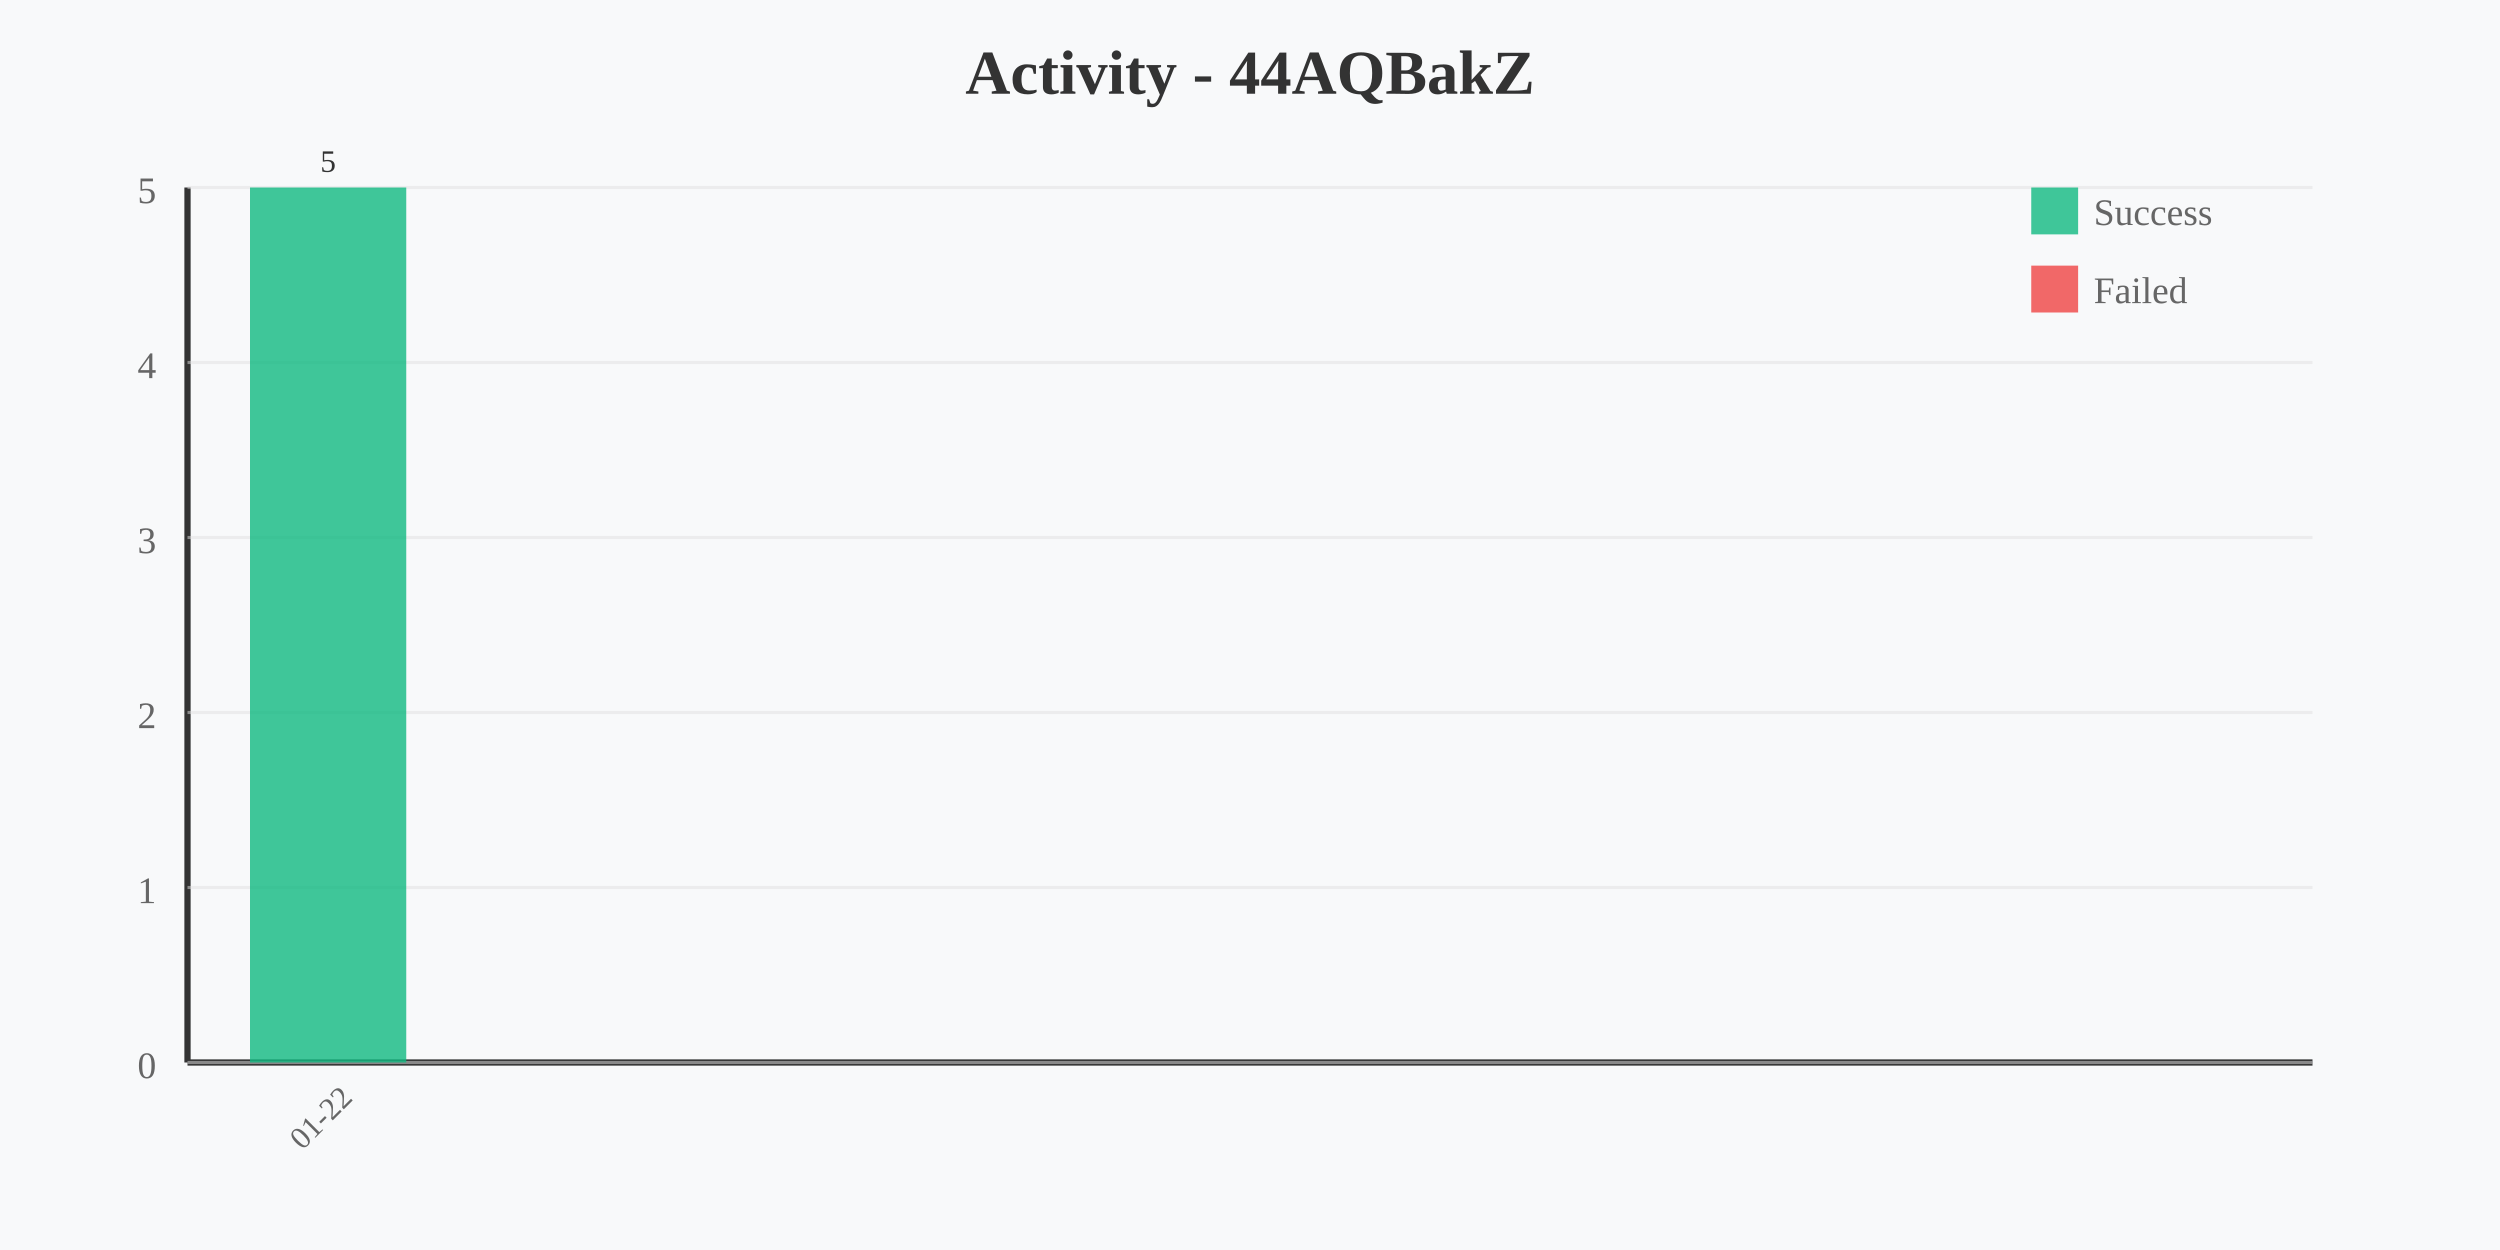
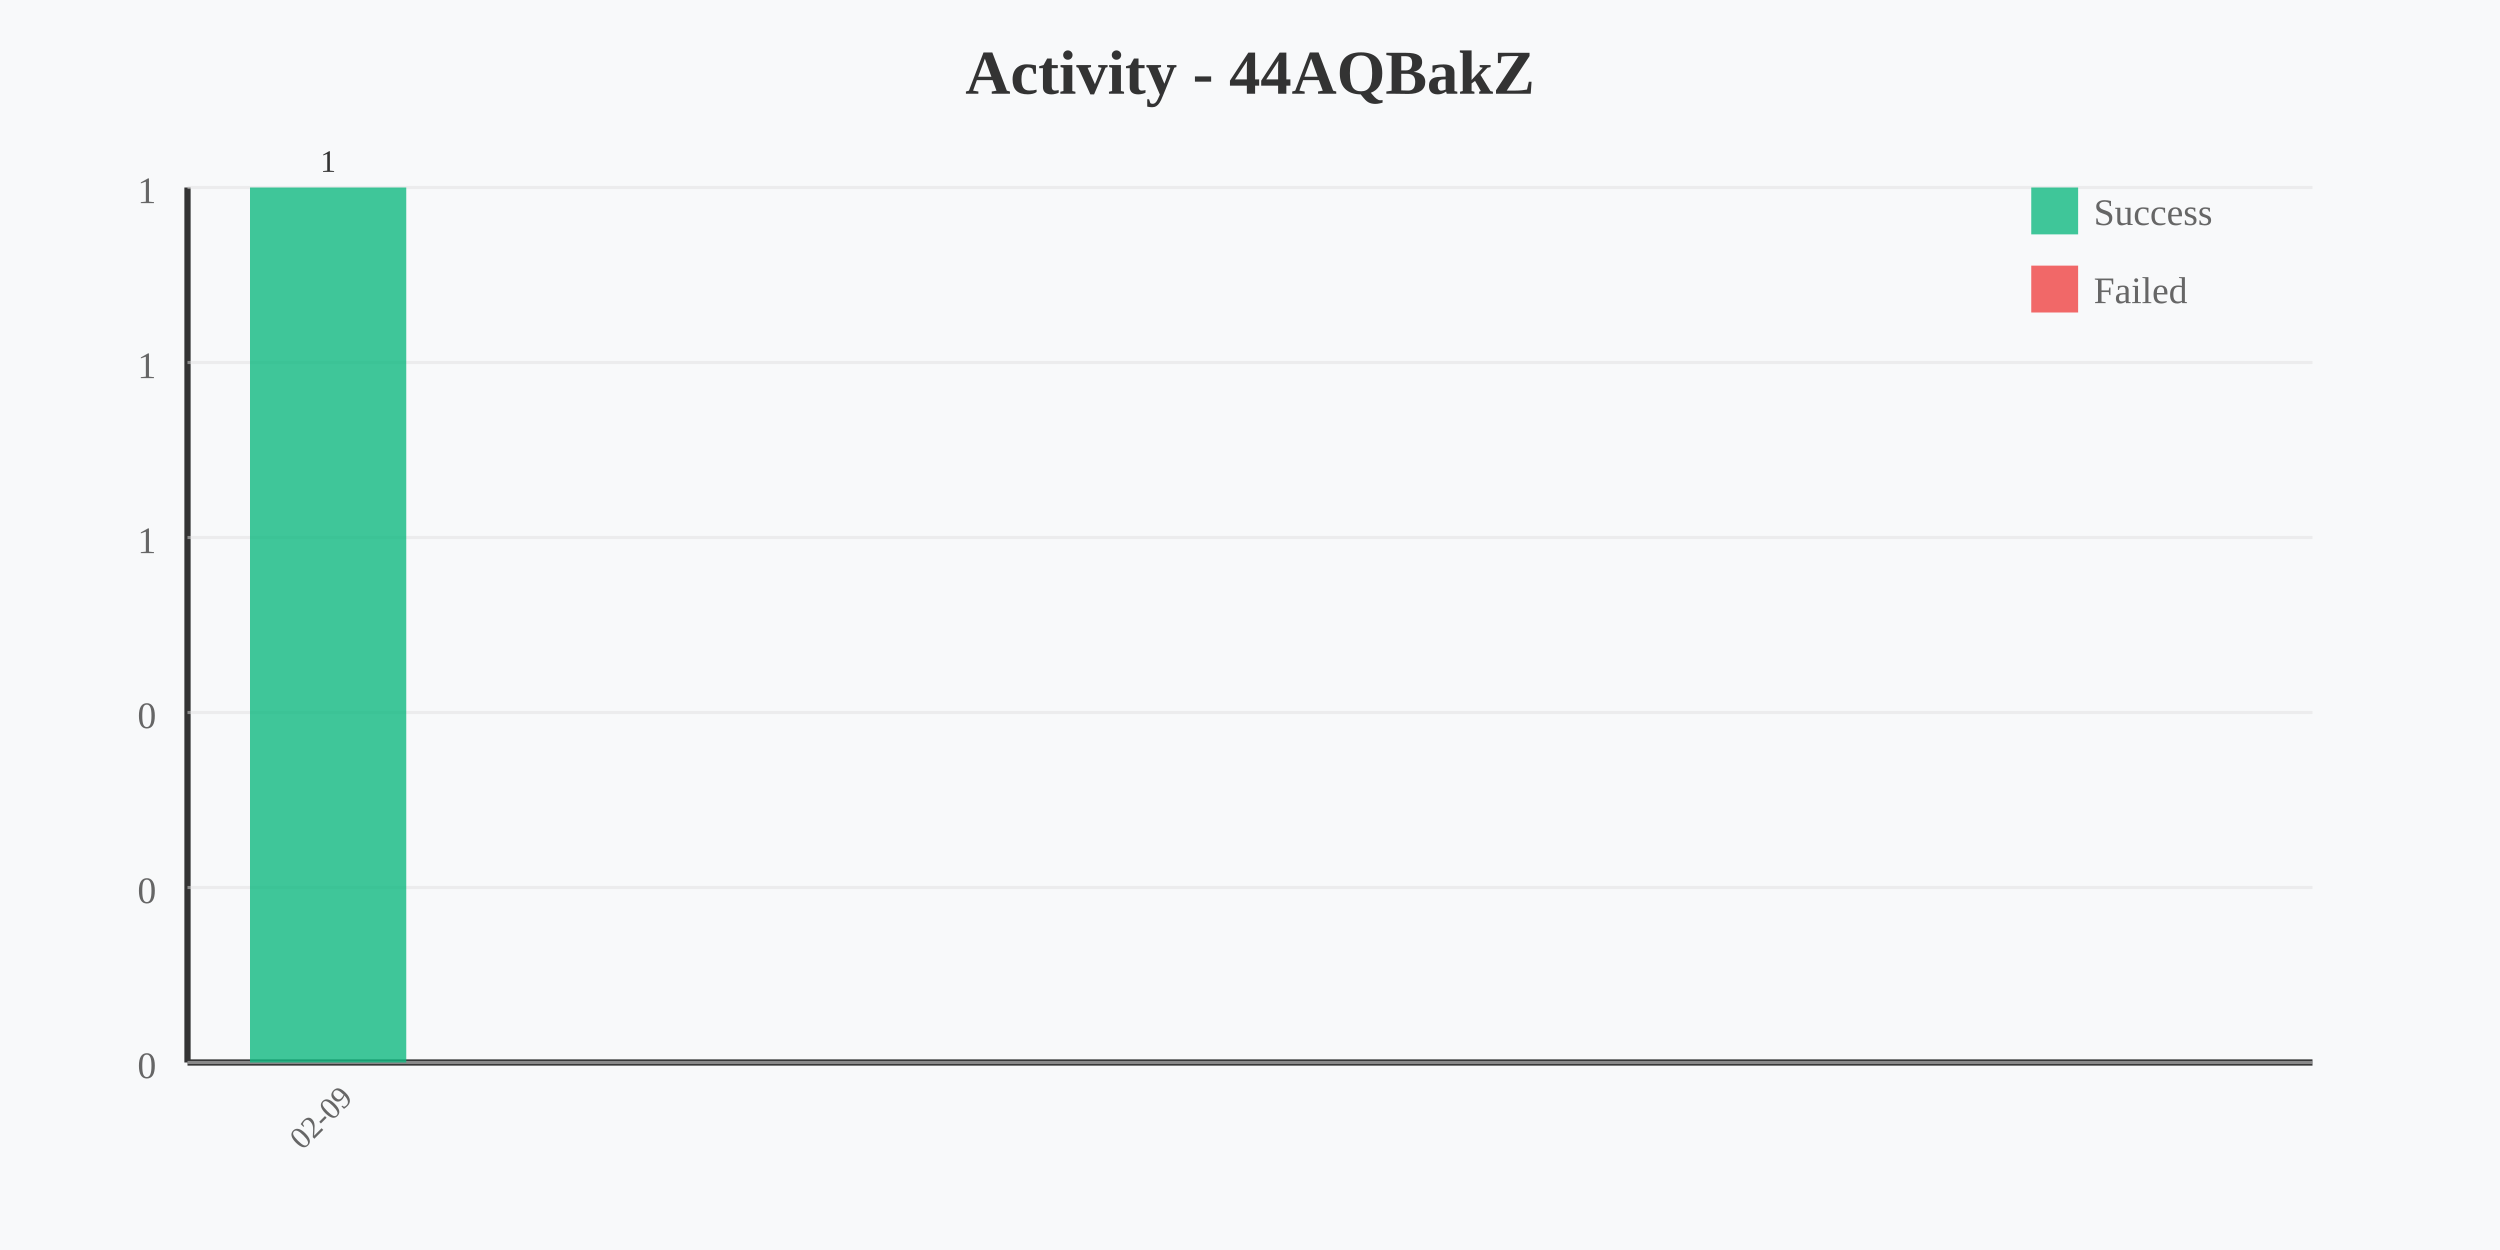
<svg xmlns="http://www.w3.org/2000/svg" width="800" height="400" viewBox="0 0 800 400">
  <rect width="800" height="400" fill="#f8f9fa" />
  <text x="400" y="30" text-anchor="middle" font-size="20" font-weight="bold" fill="#333">Activity - 44AQBakZ</text>
  <line x1="60" y1="60" x2="60" y2="340" stroke="#333" stroke-width="2" />
  <line x1="60" y1="340" x2="740" y2="340" stroke="#333" stroke-width="2" />
-   <text x="50" y="65" text-anchor="end" font-size="12" fill="#666">5</text>
+   <text x="50" y="65" text-anchor="end" font-size="12" fill="#666">1</text>
  <line x1="60" y1="60" x2="740" y2="60" stroke="#e0e0e0" stroke-width="1" opacity="0.5" />
-   <text x="50" y="121" text-anchor="end" font-size="12" fill="#666">4</text>
+   <text x="50" y="121" text-anchor="end" font-size="12" fill="#666">1</text>
  <line x1="60" y1="116" x2="740" y2="116" stroke="#e0e0e0" stroke-width="1" opacity="0.5" />
-   <text x="50" y="177" text-anchor="end" font-size="12" fill="#666">3</text>
+   <text x="50" y="177" text-anchor="end" font-size="12" fill="#666">1</text>
  <line x1="60" y1="172" x2="740" y2="172" stroke="#e0e0e0" stroke-width="1" opacity="0.5" />
-   <text x="50" y="233" text-anchor="end" font-size="12" fill="#666">2</text>
+   <text x="50" y="233" text-anchor="end" font-size="12" fill="#666">0</text>
  <line x1="60" y1="228" x2="740" y2="228" stroke="#e0e0e0" stroke-width="1" opacity="0.5" />
-   <text x="50" y="289" text-anchor="end" font-size="12" fill="#666">1</text>
+   <text x="50" y="289" text-anchor="end" font-size="12" fill="#666">0</text>
  <line x1="60" y1="284" x2="740" y2="284" stroke="#e0e0e0" stroke-width="1" opacity="0.5" />
  <text x="50" y="345" text-anchor="end" font-size="12" fill="#666">0</text>
  <line x1="60" y1="340" x2="740" y2="340" stroke="#e0e0e0" stroke-width="1" opacity="0.5" />
  <rect x="80" y="60" width="50" height="280" fill="#10b981" opacity="0.8" />
-   <text x="105" y="360" text-anchor="middle" font-size="10" fill="#666" transform="rotate(-45 105 360)">01-22</text>
-   <text x="105" y="55" text-anchor="middle" font-size="10" fill="#333">5</text>
+   <text x="105" y="360" text-anchor="middle" font-size="10" fill="#666" transform="rotate(-45 105 360)">02-09</text>
+   <text x="105" y="55" text-anchor="middle" font-size="10" fill="#333">1</text>
  <rect x="650" y="60" width="15" height="15" fill="#10b981" opacity="0.8" />
  <text x="670" y="72" font-size="12" fill="#666">Success</text>
  <rect x="650" y="85" width="15" height="15" fill="#ef4444" opacity="0.8" />
  <text x="670" y="97" font-size="12" fill="#666">Failed</text>
</svg>
